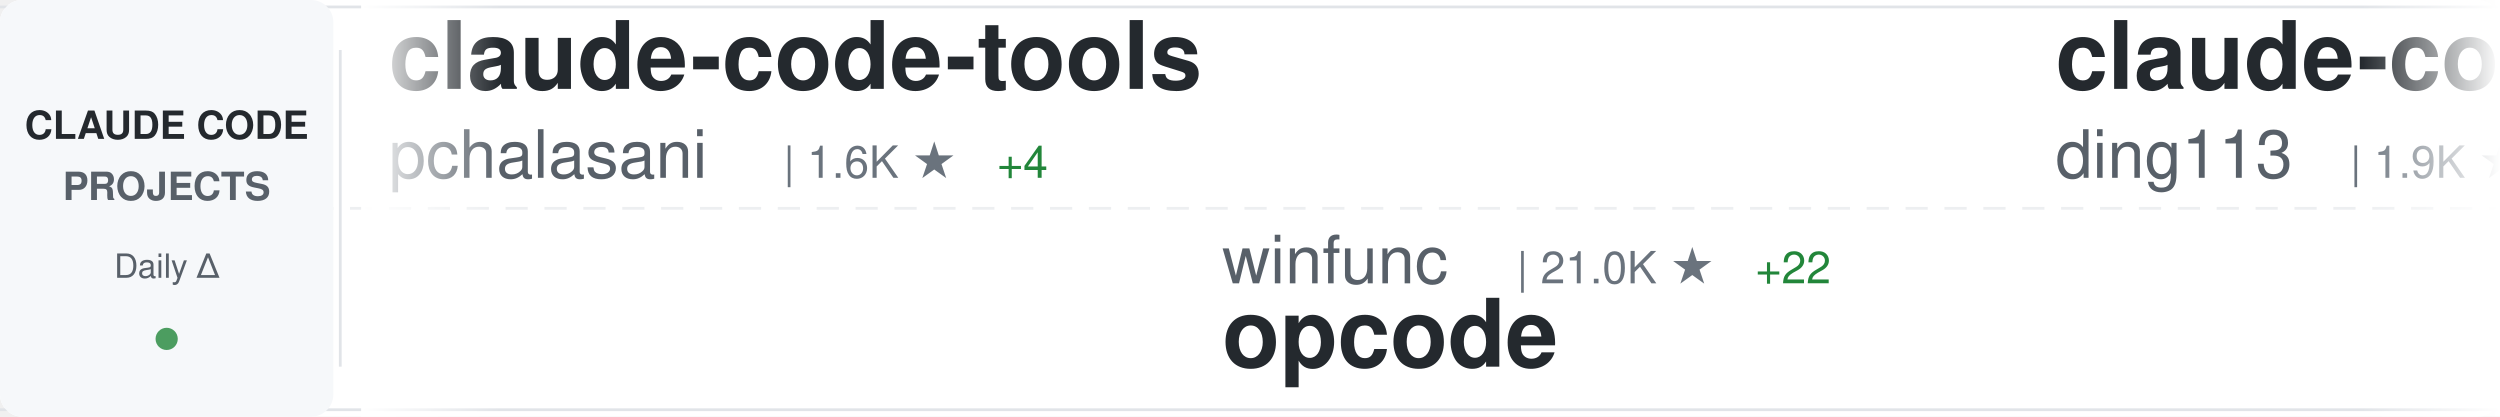
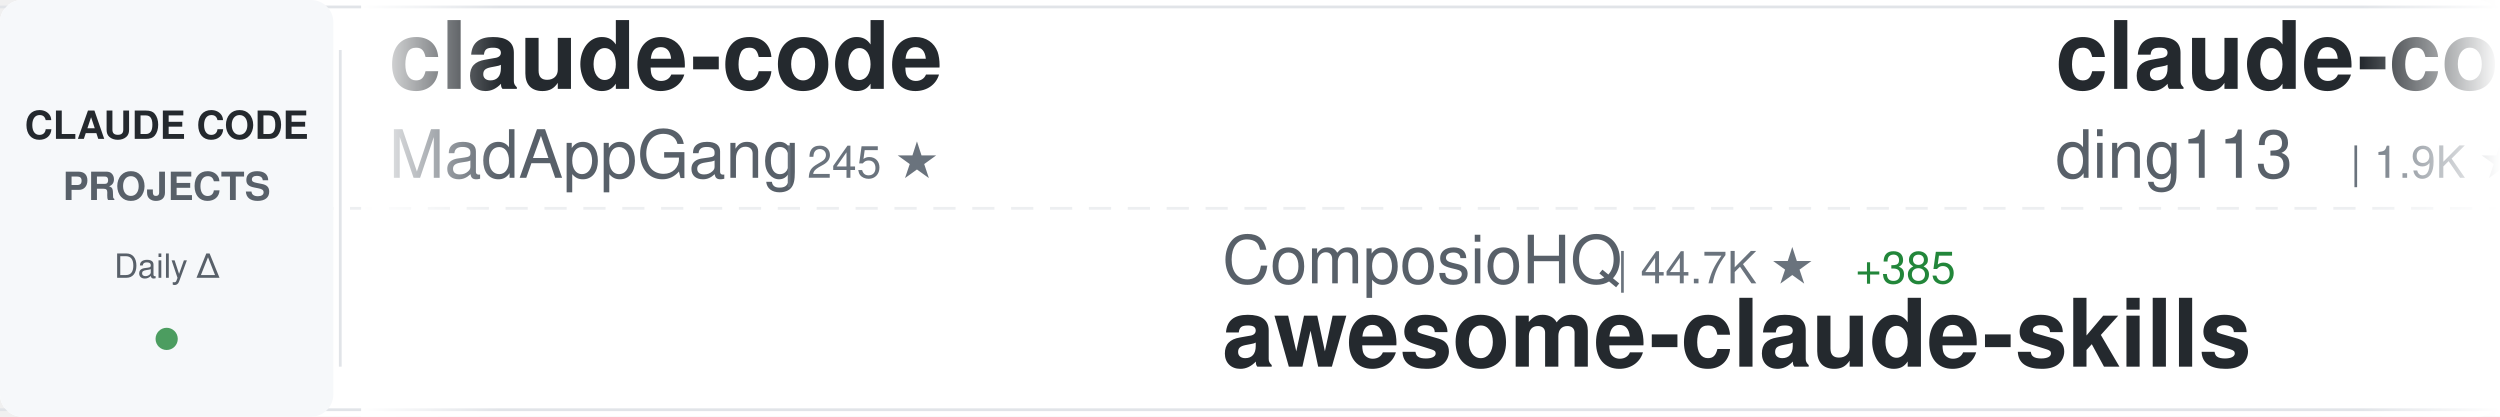
<svg xmlns="http://www.w3.org/2000/svg" width="900" height="150">
  <defs>
    <linearGradient id="awesomeLeftFade" x1="0%" y1="0%" x2="100%" y2="0%">
      <stop offset="0%" style="stop-color:#ffffff;stop-opacity:1" />
      <stop offset="100%" style="stop-color:#ffffff;stop-opacity:0" />
    </linearGradient>
    <linearGradient id="awesomeRightFade" x1="0%" y1="0%" x2="100%" y2="0%">
      <stop offset="0%" style="stop-color:#ffffff;stop-opacity:0" />
      <stop offset="100%" style="stop-color:#ffffff;stop-opacity:1" />
    </linearGradient>
  </defs>
  <rect width="900" height="150" fill="#ffffff" rx="8" />
  <rect x="0" y="2" width="900" height="1" fill="#e1e4e8" />
  <rect x="0" y="147" width="900" height="1" fill="#e1e4e8" />
  <line x1="0" y1="75" x2="900" y2="75" stroke="#e1e4e8" stroke-width="1" stroke-dasharray="8 6" opacity="0.6" />
  <rect x="0" y="0" width="120" height="150" fill="#f6f8fa" rx="8" />
  <text x="60" y="50" font-family="-apple-system, BlinkMacSystemFont, 'Segoe UI', Helvetica, Arial, sans-serif" font-size="14" font-weight="600" fill="#24292e" text-anchor="middle">CLAUDE CODE</text>
  <text x="60" y="72" font-family="-apple-system, BlinkMacSystemFont, 'Segoe UI', Helvetica, Arial, sans-serif" font-size="14" font-weight="600" fill="#586069" text-anchor="middle">PROJECTS</text>
  <text x="60" y="100" font-family="-apple-system, BlinkMacSystemFont, 'Segoe UI', Helvetica, Arial, sans-serif" font-size="12" font-weight="500" fill="#586069" text-anchor="middle">Daily Δ</text>
  <circle cx="60" cy="122" r="4" fill="#22863a" opacity="0.8" />
  <rect x="122" y="18" width="1" height="114" fill="#e1e4e8" />
  <clipPath id="awesomeTickerClip">
    <rect x="130" y="0" width="770" height="150" />
  </clipPath>
  <g clip-path="url(#awesomeTickerClip)">
    <g id="awesomeTickerItems">
      <animateTransform attributeName="transform" attributeType="XML" type="translate" from="0 0" to="-3000 0" dur="54s" repeatCount="indefinite" />
      <g transform="translate(0, 0)">
-         <text x="140" y="32" font-family="-apple-system, BlinkMacSystemFont, 'Segoe UI', Helvetica, Arial, sans-serif" font-size="34" font-weight="600" fill="#24292e">claude-code-tools</text>
-         <text x="140" y="64" font-family="-apple-system, BlinkMacSystemFont, 'Segoe UI', Helvetica, Arial, sans-serif" font-size="24" font-weight="400" fill="#586069">pchalasani</text>
-         <text x="282" y="64" font-family="-apple-system, BlinkMacSystemFont, 'Segoe UI', Helvetica, Arial, sans-serif" font-size="16" font-weight="500" fill="#6a737d">| 1.6K ★</text>
-         <text x="359" y="64" font-family="-apple-system, BlinkMacSystemFont, 'Segoe UI', Helvetica, Arial, sans-serif" font-size="16" font-weight="500" fill="#22863a"> +4</text>
+         <text x="140" y="32" font-family="-apple-system, BlinkMacSystemFont, 'Segoe UI', Helvetica, Arial, sans-serif" font-size="34" font-weight="600" fill="#24292e">claude-code</text>
+         <text x="140" y="64" font-family="-apple-system, BlinkMacSystemFont, 'Segoe UI', Helvetica, Arial, sans-serif" font-size="24" font-weight="400" fill="#586069">MadAppGang</text>
+         <text x="282" y="64" font-family="-apple-system, BlinkMacSystemFont, 'Segoe UI', Helvetica, Arial, sans-serif" font-size="16" font-weight="500" fill="#6a737d">| 245 ★</text>
      </g>
      <g transform="translate(300, 0)">
-         <text x="140" y="102" font-family="-apple-system, BlinkMacSystemFont, 'Segoe UI', Helvetica, Arial, sans-serif" font-size="24" font-weight="400" fill="#586069">winfunc</text>
-         <text x="246" y="102" font-family="-apple-system, BlinkMacSystemFont, 'Segoe UI', Helvetica, Arial, sans-serif" font-size="16" font-weight="500" fill="#6a737d">| 21.0K ★</text>
-         <text x="332" y="102" font-family="-apple-system, BlinkMacSystemFont, 'Segoe UI', Helvetica, Arial, sans-serif" font-size="16" font-weight="500" fill="#22863a"> +22</text>
-         <text x="140" y="132" font-family="-apple-system, BlinkMacSystemFont, 'Segoe UI', Helvetica, Arial, sans-serif" font-size="34" font-weight="600" fill="#24292e">opcode</text>
+         <text x="140" y="102" font-family="-apple-system, BlinkMacSystemFont, 'Segoe UI', Helvetica, Arial, sans-serif" font-size="24" font-weight="400" fill="#586069">ComposioHQ</text>
+         <text x="282" y="102" font-family="-apple-system, BlinkMacSystemFont, 'Segoe UI', Helvetica, Arial, sans-serif" font-size="16" font-weight="500" fill="#6a737d">| 44.7K ★</text>
+         <text x="368" y="102" font-family="-apple-system, BlinkMacSystemFont, 'Segoe UI', Helvetica, Arial, sans-serif" font-size="16" font-weight="500" fill="#22863a"> +385</text>
+         <text x="140" y="132" font-family="-apple-system, BlinkMacSystemFont, 'Segoe UI', Helvetica, Arial, sans-serif" font-size="34" font-weight="600" fill="#24292e">awesome-claude-skills</text>
      </g>
      <g transform="translate(600, 0)">
        <text x="140" y="32" font-family="-apple-system, BlinkMacSystemFont, 'Segoe UI', Helvetica, Arial, sans-serif" font-size="34" font-weight="600" fill="#24292e">claude-code-hub</text>
        <text x="140" y="64" font-family="-apple-system, BlinkMacSystemFont, 'Segoe UI', Helvetica, Arial, sans-serif" font-size="24" font-weight="400" fill="#586069">ding113</text>
        <text x="246" y="64" font-family="-apple-system, BlinkMacSystemFont, 'Segoe UI', Helvetica, Arial, sans-serif" font-size="16" font-weight="500" fill="#6a737d">| 1.9K ★</text>
-         <text x="323" y="64" font-family="-apple-system, BlinkMacSystemFont, 'Segoe UI', Helvetica, Arial, sans-serif" font-size="16" font-weight="500" fill="#22863a"> +22</text>
+         <text x="323" y="64" font-family="-apple-system, BlinkMacSystemFont, 'Segoe UI', Helvetica, Arial, sans-serif" font-size="16" font-weight="500" fill="#22863a"> +23</text>
      </g>
      <g transform="translate(900, 0)">
-         <text x="140" y="102" font-family="-apple-system, BlinkMacSystemFont, 'Segoe UI', Helvetica, Arial, sans-serif" font-size="24" font-weight="400" fill="#586069">zebbern</text>
-         <text x="246" y="102" font-family="-apple-system, BlinkMacSystemFont, 'Segoe UI', Helvetica, Arial, sans-serif" font-size="16" font-weight="500" fill="#6a737d">| 3.6K ★</text>
-         <text x="323" y="102" font-family="-apple-system, BlinkMacSystemFont, 'Segoe UI', Helvetica, Arial, sans-serif" font-size="16" font-weight="500" fill="#22863a"> +21</text>
-         <text x="140" y="132" font-family="-apple-system, BlinkMacSystemFont, 'Segoe UI', Helvetica, Arial, sans-serif" font-size="34" font-weight="600" fill="#24292e">claude-code-guide</text>
+         <text x="140" y="102" font-family="-apple-system, BlinkMacSystemFont, 'Segoe UI', Helvetica, Arial, sans-serif" font-size="24" font-weight="400" fill="#586069">KimYx0207</text>
+         <text x="270" y="102" font-family="-apple-system, BlinkMacSystemFont, 'Segoe UI', Helvetica, Arial, sans-serif" font-size="16" font-weight="500" fill="#6a737d">| 2.0K ★</text>
+         <text x="347" y="102" font-family="-apple-system, BlinkMacSystemFont, 'Segoe UI', Helvetica, Arial, sans-serif" font-size="16" font-weight="500" fill="#22863a"> +42</text>
+         <text x="140" y="132" font-family="-apple-system, BlinkMacSystemFont, 'Segoe UI', Helvetica, Arial, sans-serif" font-size="34" font-weight="600" fill="#24292e">Claude-Code-x-OpenClaw-G...</text>
      </g>
      <g transform="translate(1200, 0)">
-         <text x="140" y="32" font-family="-apple-system, BlinkMacSystemFont, 'Segoe UI', Helvetica, Arial, sans-serif" font-size="34" font-weight="600" fill="#24292e">Claude-Code-Communicatio...</text>
-         <text x="140" y="64" font-family="-apple-system, BlinkMacSystemFont, 'Segoe UI', Helvetica, Arial, sans-serif" font-size="24" font-weight="400" fill="#586069">nishimoto265</text>
-         <text x="306" y="64" font-family="-apple-system, BlinkMacSystemFont, 'Segoe UI', Helvetica, Arial, sans-serif" font-size="16" font-weight="500" fill="#6a737d">| 495 ★</text>
+         <text x="140" y="32" font-family="-apple-system, BlinkMacSystemFont, 'Segoe UI', Helvetica, Arial, sans-serif" font-size="34" font-weight="600" fill="#24292e">claude-code-source-code-...</text>
+         <text x="140" y="64" font-family="-apple-system, BlinkMacSystemFont, 'Segoe UI', Helvetica, Arial, sans-serif" font-size="24" font-weight="400" fill="#586069">ghuntley</text>
+         <text x="258" y="64" font-family="-apple-system, BlinkMacSystemFont, 'Segoe UI', Helvetica, Arial, sans-serif" font-size="16" font-weight="500" fill="#6a737d">| 861 ★</text>
+         <text x="326" y="64" font-family="-apple-system, BlinkMacSystemFont, 'Segoe UI', Helvetica, Arial, sans-serif" font-size="16" font-weight="500" fill="#22863a"> +1</text>
      </g>
      <g transform="translate(1500, 0)">
-         <text x="140" y="102" font-family="-apple-system, BlinkMacSystemFont, 'Segoe UI', Helvetica, Arial, sans-serif" font-size="24" font-weight="400" fill="#586069">JessyTsui</text>
-         <text x="270" y="102" font-family="-apple-system, BlinkMacSystemFont, 'Segoe UI', Helvetica, Arial, sans-serif" font-size="16" font-weight="500" fill="#6a737d">| 1.2K ★</text>
-         <text x="347" y="102" font-family="-apple-system, BlinkMacSystemFont, 'Segoe UI', Helvetica, Arial, sans-serif" font-size="16" font-weight="500" fill="#22863a"> +2</text>
-         <text x="140" y="132" font-family="-apple-system, BlinkMacSystemFont, 'Segoe UI', Helvetica, Arial, sans-serif" font-size="34" font-weight="600" fill="#24292e">Claude-Code-Remote</text>
+         <text x="140" y="102" font-family="-apple-system, BlinkMacSystemFont, 'Segoe UI', Helvetica, Arial, sans-serif" font-size="24" font-weight="400" fill="#586069">siteboon</text>
+         <text x="258" y="102" font-family="-apple-system, BlinkMacSystemFont, 'Segoe UI', Helvetica, Arial, sans-serif" font-size="16" font-weight="500" fill="#6a737d">| 8.5K ★</text>
+         <text x="335" y="102" font-family="-apple-system, BlinkMacSystemFont, 'Segoe UI', Helvetica, Arial, sans-serif" font-size="16" font-weight="500" fill="#22863a"> +58</text>
+         <text x="140" y="132" font-family="-apple-system, BlinkMacSystemFont, 'Segoe UI', Helvetica, Arial, sans-serif" font-size="34" font-weight="600" fill="#24292e">claudecodeui</text>
      </g>
      <g transform="translate(1800, 0)">
-         <text x="140" y="32" font-family="-apple-system, BlinkMacSystemFont, 'Segoe UI', Helvetica, Arial, sans-serif" font-size="34" font-weight="600" fill="#24292e">Claude-Code</text>
-         <text x="140" y="64" font-family="-apple-system, BlinkMacSystemFont, 'Segoe UI', Helvetica, Arial, sans-serif" font-size="24" font-weight="400" fill="#586069">lyconear</text>
-         <text x="258" y="64" font-family="-apple-system, BlinkMacSystemFont, 'Segoe UI', Helvetica, Arial, sans-serif" font-size="16" font-weight="500" fill="#6a737d">| 4 ★</text>
+         <text x="140" y="32" font-family="-apple-system, BlinkMacSystemFont, 'Segoe UI', Helvetica, Arial, sans-serif" font-size="34" font-weight="600" fill="#24292e">antigravity-awesome-skil...</text>
+         <text x="140" y="64" font-family="-apple-system, BlinkMacSystemFont, 'Segoe UI', Helvetica, Arial, sans-serif" font-size="24" font-weight="400" fill="#586069">sickn33</text>
+         <text x="246" y="64" font-family="-apple-system, BlinkMacSystemFont, 'Segoe UI', Helvetica, Arial, sans-serif" font-size="16" font-weight="500" fill="#6a737d">| 24.9K ★</text>
+         <text x="332" y="64" font-family="-apple-system, BlinkMacSystemFont, 'Segoe UI', Helvetica, Arial, sans-serif" font-size="16" font-weight="500" fill="#22863a"> +350</text>
      </g>
      <g transform="translate(2100, 0)">
-         <text x="140" y="102" font-family="-apple-system, BlinkMacSystemFont, 'Segoe UI', Helvetica, Arial, sans-serif" font-size="24" font-weight="400" fill="#586069">BloopAI</text>
-         <text x="246" y="102" font-family="-apple-system, BlinkMacSystemFont, 'Segoe UI', Helvetica, Arial, sans-serif" font-size="16" font-weight="500" fill="#6a737d">| 23.3K ★</text>
-         <text x="332" y="102" font-family="-apple-system, BlinkMacSystemFont, 'Segoe UI', Helvetica, Arial, sans-serif" font-size="16" font-weight="500" fill="#22863a"> +80</text>
-         <text x="140" y="132" font-family="-apple-system, BlinkMacSystemFont, 'Segoe UI', Helvetica, Arial, sans-serif" font-size="34" font-weight="600" fill="#24292e">vibe-kanban</text>
+         <text x="140" y="102" font-family="-apple-system, BlinkMacSystemFont, 'Segoe UI', Helvetica, Arial, sans-serif" font-size="24" font-weight="400" fill="#586069">cixingguangming55555</text>
+         <text x="402" y="102" font-family="-apple-system, BlinkMacSystemFont, 'Segoe UI', Helvetica, Arial, sans-serif" font-size="16" font-weight="500" fill="#6a737d">| 2.5K ★</text>
+         <text x="140" y="132" font-family="-apple-system, BlinkMacSystemFont, 'Segoe UI', Helvetica, Arial, sans-serif" font-size="34" font-weight="600" fill="#24292e">wechat-bot</text>
      </g>
      <g transform="translate(2400, 0)">
-         <text x="140" y="32" font-family="-apple-system, BlinkMacSystemFont, 'Segoe UI', Helvetica, Arial, sans-serif" font-size="34" font-weight="600" fill="#24292e">claude-code-security-rev...</text>
-         <text x="140" y="64" font-family="-apple-system, BlinkMacSystemFont, 'Segoe UI', Helvetica, Arial, sans-serif" font-size="24" font-weight="400" fill="#586069">anthropics</text>
-         <text x="282" y="64" font-family="-apple-system, BlinkMacSystemFont, 'Segoe UI', Helvetica, Arial, sans-serif" font-size="16" font-weight="500" fill="#6a737d">| 3.8K ★</text>
-         <text x="359" y="64" font-family="-apple-system, BlinkMacSystemFont, 'Segoe UI', Helvetica, Arial, sans-serif" font-size="16" font-weight="500" fill="#22863a"> +19</text>
+         <text x="140" y="32" font-family="-apple-system, BlinkMacSystemFont, 'Segoe UI', Helvetica, Arial, sans-serif" font-size="34" font-weight="600" fill="#24292e">claude-code-cheat-sheet</text>
+         <text x="140" y="64" font-family="-apple-system, BlinkMacSystemFont, 'Segoe UI', Helvetica, Arial, sans-serif" font-size="24" font-weight="400" fill="#586069">Njengah</text>
+         <text x="246" y="64" font-family="-apple-system, BlinkMacSystemFont, 'Segoe UI', Helvetica, Arial, sans-serif" font-size="16" font-weight="500" fill="#6a737d">| 1.4K ★</text>
+         <text x="323" y="64" font-family="-apple-system, BlinkMacSystemFont, 'Segoe UI', Helvetica, Arial, sans-serif" font-size="16" font-weight="500" fill="#22863a"> +6</text>
      </g>
      <g transform="translate(2700, 0)">
-         <text x="140" y="102" font-family="-apple-system, BlinkMacSystemFont, 'Segoe UI', Helvetica, Arial, sans-serif" font-size="24" font-weight="400" fill="#586069">ComposioHQ</text>
-         <text x="282" y="102" font-family="-apple-system, BlinkMacSystemFont, 'Segoe UI', Helvetica, Arial, sans-serif" font-size="16" font-weight="500" fill="#6a737d">| 44.6K ★</text>
-         <text x="368" y="102" font-family="-apple-system, BlinkMacSystemFont, 'Segoe UI', Helvetica, Arial, sans-serif" font-size="16" font-weight="500" fill="#22863a"> +380</text>
-         <text x="140" y="132" font-family="-apple-system, BlinkMacSystemFont, 'Segoe UI', Helvetica, Arial, sans-serif" font-size="34" font-weight="600" fill="#24292e">awesome-claude-skills</text>
+         <text x="140" y="102" font-family="-apple-system, BlinkMacSystemFont, 'Segoe UI', Helvetica, Arial, sans-serif" font-size="24" font-weight="400" fill="#586069">nishimoto265</text>
+         <text x="306" y="102" font-family="-apple-system, BlinkMacSystemFont, 'Segoe UI', Helvetica, Arial, sans-serif" font-size="16" font-weight="500" fill="#6a737d">| 495 ★</text>
+         <text x="140" y="132" font-family="-apple-system, BlinkMacSystemFont, 'Segoe UI', Helvetica, Arial, sans-serif" font-size="34" font-weight="600" fill="#24292e">Claude-Code-Communicatio...</text>
      </g>
      <g transform="translate(3000, 0)">
-         <text x="140" y="32" font-family="-apple-system, BlinkMacSystemFont, 'Segoe UI', Helvetica, Arial, sans-serif" font-size="34" font-weight="600" fill="#24292e">claude-code-tools</text>
-         <text x="140" y="64" font-family="-apple-system, BlinkMacSystemFont, 'Segoe UI', Helvetica, Arial, sans-serif" font-size="24" font-weight="400" fill="#586069">pchalasani</text>
-         <text x="282" y="64" font-family="-apple-system, BlinkMacSystemFont, 'Segoe UI', Helvetica, Arial, sans-serif" font-size="16" font-weight="500" fill="#6a737d">| 1.6K ★</text>
-         <text x="359" y="64" font-family="-apple-system, BlinkMacSystemFont, 'Segoe UI', Helvetica, Arial, sans-serif" font-size="16" font-weight="500" fill="#22863a"> +4</text>
+         <text x="140" y="32" font-family="-apple-system, BlinkMacSystemFont, 'Segoe UI', Helvetica, Arial, sans-serif" font-size="34" font-weight="600" fill="#24292e">claude-code</text>
+         <text x="140" y="64" font-family="-apple-system, BlinkMacSystemFont, 'Segoe UI', Helvetica, Arial, sans-serif" font-size="24" font-weight="400" fill="#586069">MadAppGang</text>
+         <text x="282" y="64" font-family="-apple-system, BlinkMacSystemFont, 'Segoe UI', Helvetica, Arial, sans-serif" font-size="16" font-weight="500" fill="#6a737d">| 245 ★</text>
      </g>
      <g transform="translate(3300, 0)">
-         <text x="140" y="102" font-family="-apple-system, BlinkMacSystemFont, 'Segoe UI', Helvetica, Arial, sans-serif" font-size="24" font-weight="400" fill="#586069">winfunc</text>
-         <text x="246" y="102" font-family="-apple-system, BlinkMacSystemFont, 'Segoe UI', Helvetica, Arial, sans-serif" font-size="16" font-weight="500" fill="#6a737d">| 21.0K ★</text>
-         <text x="332" y="102" font-family="-apple-system, BlinkMacSystemFont, 'Segoe UI', Helvetica, Arial, sans-serif" font-size="16" font-weight="500" fill="#22863a"> +22</text>
-         <text x="140" y="132" font-family="-apple-system, BlinkMacSystemFont, 'Segoe UI', Helvetica, Arial, sans-serif" font-size="34" font-weight="600" fill="#24292e">opcode</text>
+         <text x="140" y="102" font-family="-apple-system, BlinkMacSystemFont, 'Segoe UI', Helvetica, Arial, sans-serif" font-size="24" font-weight="400" fill="#586069">ComposioHQ</text>
+         <text x="282" y="102" font-family="-apple-system, BlinkMacSystemFont, 'Segoe UI', Helvetica, Arial, sans-serif" font-size="16" font-weight="500" fill="#6a737d">| 44.7K ★</text>
+         <text x="368" y="102" font-family="-apple-system, BlinkMacSystemFont, 'Segoe UI', Helvetica, Arial, sans-serif" font-size="16" font-weight="500" fill="#22863a"> +385</text>
+         <text x="140" y="132" font-family="-apple-system, BlinkMacSystemFont, 'Segoe UI', Helvetica, Arial, sans-serif" font-size="34" font-weight="600" fill="#24292e">awesome-claude-skills</text>
      </g>
      <g transform="translate(3600, 0)">
        <text x="140" y="32" font-family="-apple-system, BlinkMacSystemFont, 'Segoe UI', Helvetica, Arial, sans-serif" font-size="34" font-weight="600" fill="#24292e">claude-code-hub</text>
        <text x="140" y="64" font-family="-apple-system, BlinkMacSystemFont, 'Segoe UI', Helvetica, Arial, sans-serif" font-size="24" font-weight="400" fill="#586069">ding113</text>
        <text x="246" y="64" font-family="-apple-system, BlinkMacSystemFont, 'Segoe UI', Helvetica, Arial, sans-serif" font-size="16" font-weight="500" fill="#6a737d">| 1.9K ★</text>
-         <text x="323" y="64" font-family="-apple-system, BlinkMacSystemFont, 'Segoe UI', Helvetica, Arial, sans-serif" font-size="16" font-weight="500" fill="#22863a"> +22</text>
+         <text x="323" y="64" font-family="-apple-system, BlinkMacSystemFont, 'Segoe UI', Helvetica, Arial, sans-serif" font-size="16" font-weight="500" fill="#22863a"> +23</text>
      </g>
      <g transform="translate(3900, 0)">
-         <text x="140" y="102" font-family="-apple-system, BlinkMacSystemFont, 'Segoe UI', Helvetica, Arial, sans-serif" font-size="24" font-weight="400" fill="#586069">zebbern</text>
-         <text x="246" y="102" font-family="-apple-system, BlinkMacSystemFont, 'Segoe UI', Helvetica, Arial, sans-serif" font-size="16" font-weight="500" fill="#6a737d">| 3.6K ★</text>
-         <text x="323" y="102" font-family="-apple-system, BlinkMacSystemFont, 'Segoe UI', Helvetica, Arial, sans-serif" font-size="16" font-weight="500" fill="#22863a"> +21</text>
-         <text x="140" y="132" font-family="-apple-system, BlinkMacSystemFont, 'Segoe UI', Helvetica, Arial, sans-serif" font-size="34" font-weight="600" fill="#24292e">claude-code-guide</text>
+         <text x="140" y="102" font-family="-apple-system, BlinkMacSystemFont, 'Segoe UI', Helvetica, Arial, sans-serif" font-size="24" font-weight="400" fill="#586069">KimYx0207</text>
+         <text x="270" y="102" font-family="-apple-system, BlinkMacSystemFont, 'Segoe UI', Helvetica, Arial, sans-serif" font-size="16" font-weight="500" fill="#6a737d">| 2.0K ★</text>
+         <text x="347" y="102" font-family="-apple-system, BlinkMacSystemFont, 'Segoe UI', Helvetica, Arial, sans-serif" font-size="16" font-weight="500" fill="#22863a"> +42</text>
+         <text x="140" y="132" font-family="-apple-system, BlinkMacSystemFont, 'Segoe UI', Helvetica, Arial, sans-serif" font-size="34" font-weight="600" fill="#24292e">Claude-Code-x-OpenClaw-G...</text>
      </g>
    </g>
  </g>
  <rect x="130" y="0" width="50" height="150" fill="url(#awesomeLeftFade)" />
  <rect x="850" y="0" width="50" height="150" fill="url(#awesomeRightFade)" />
</svg>
